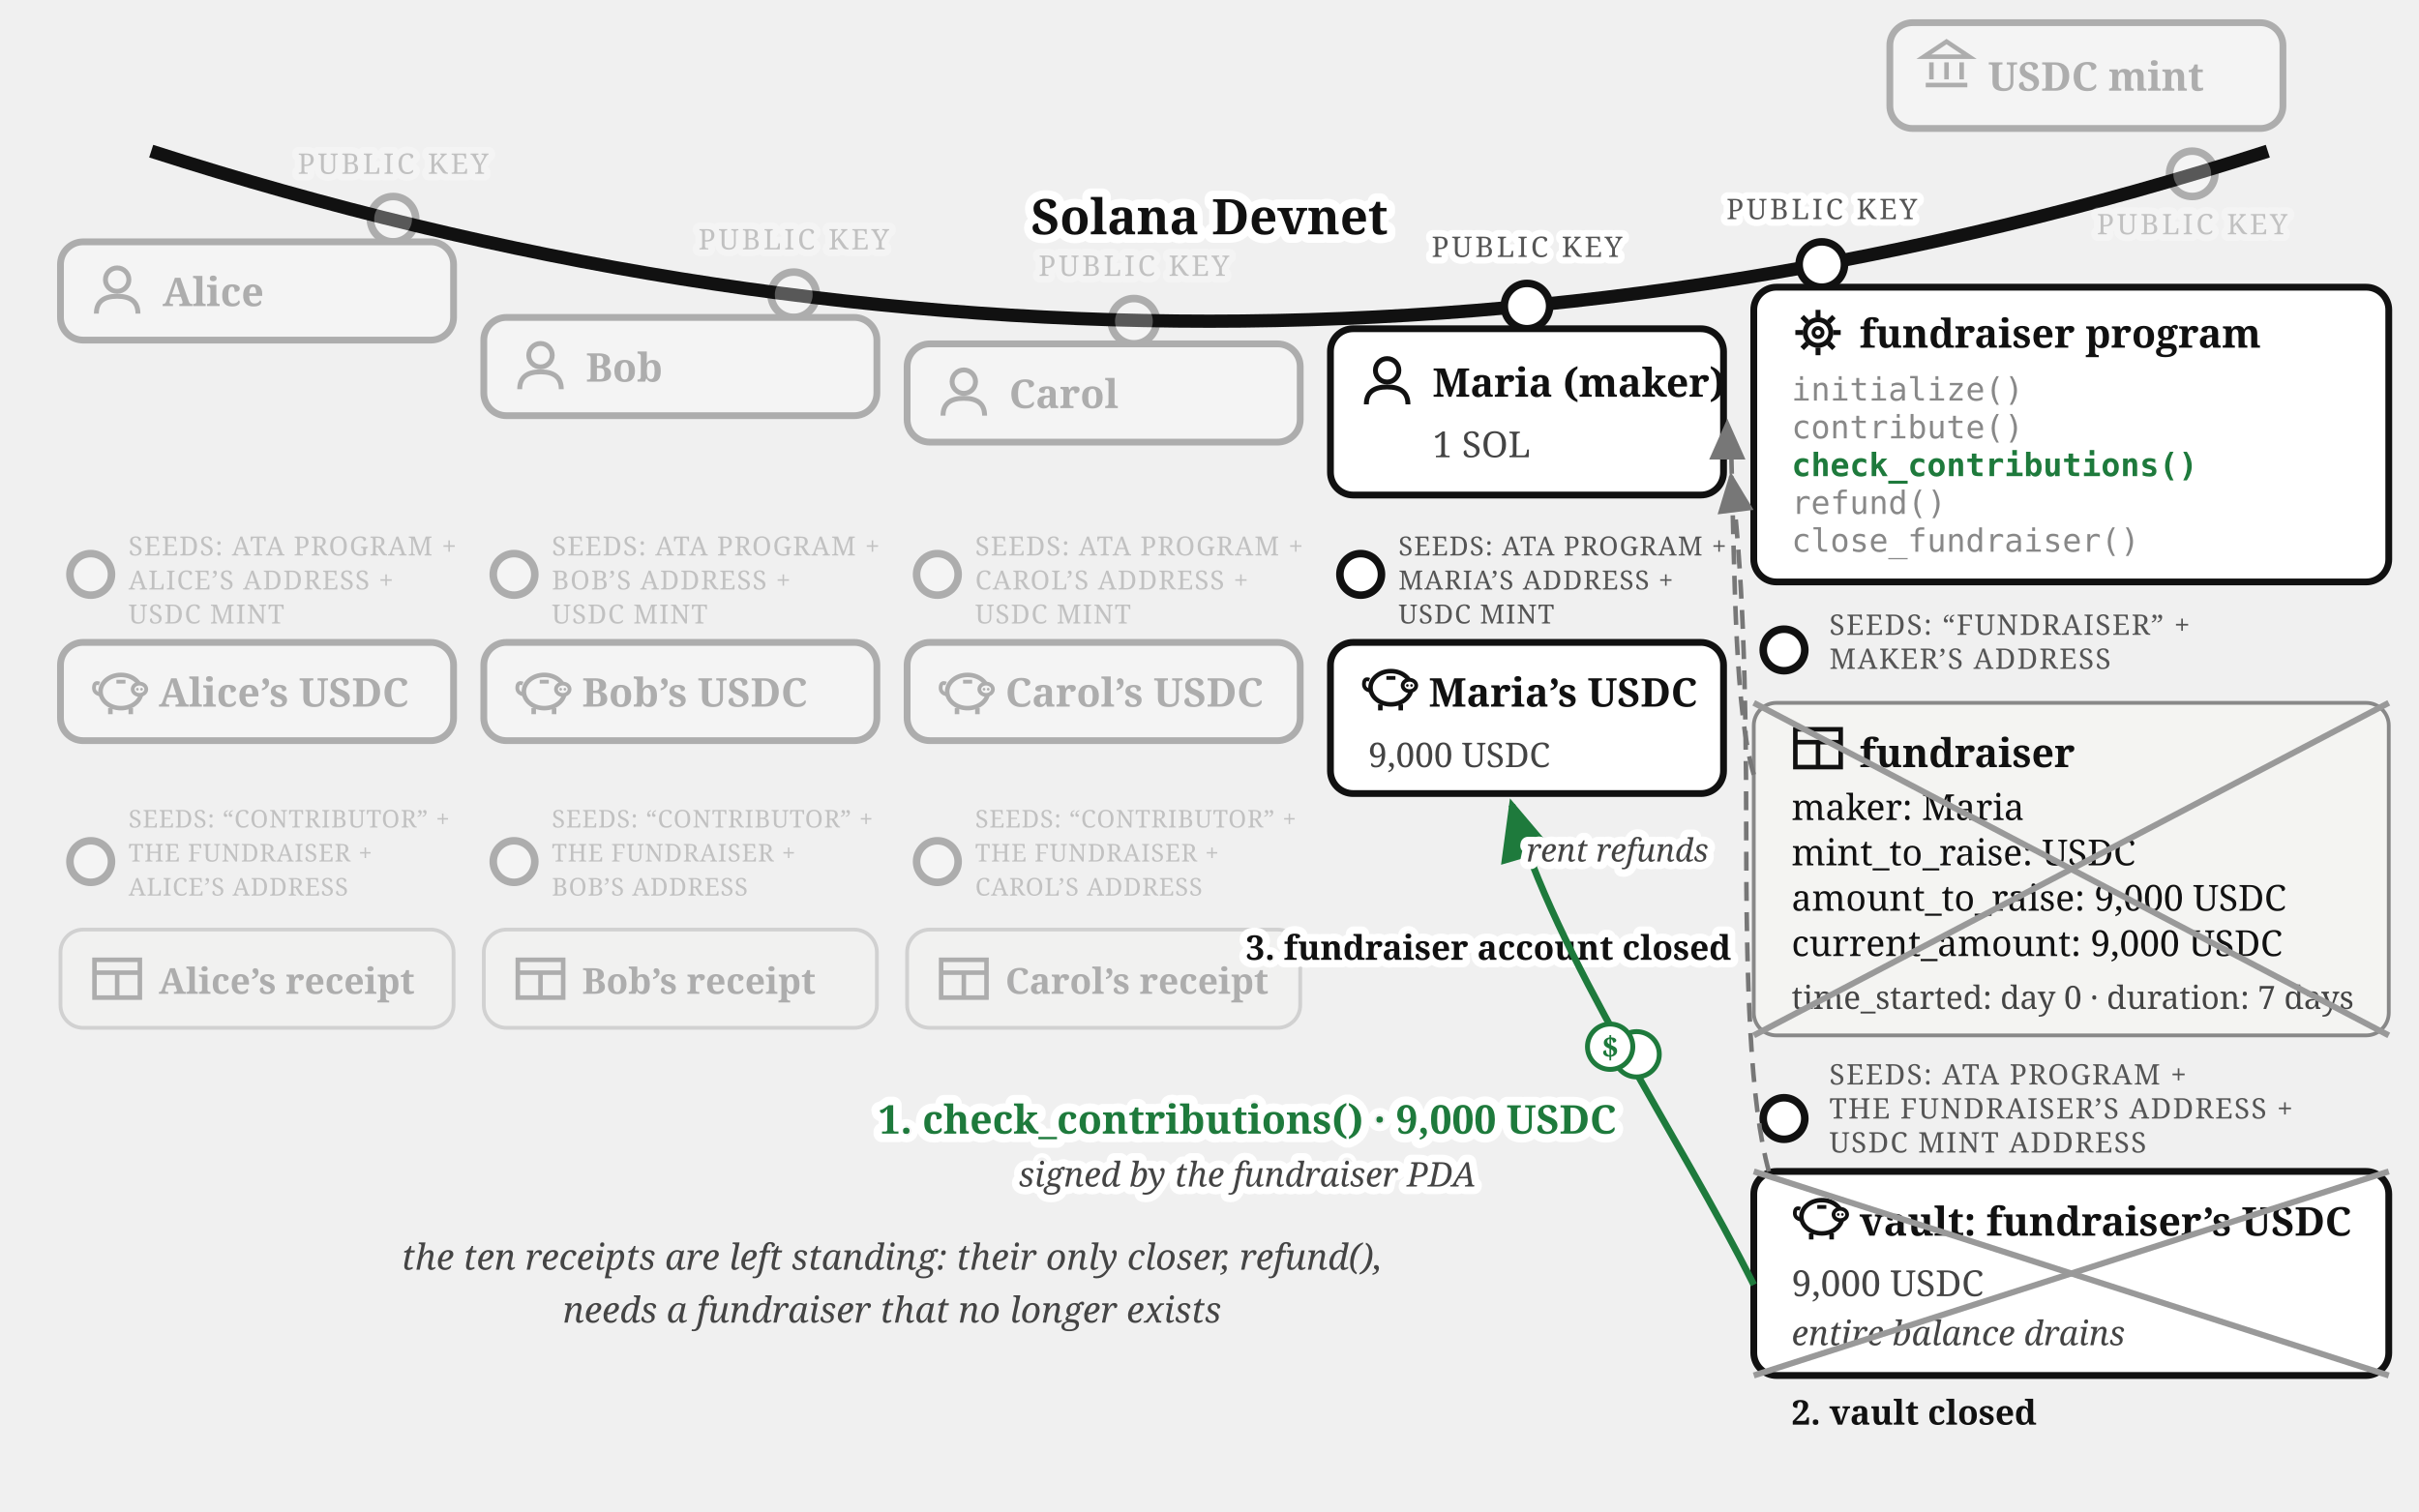
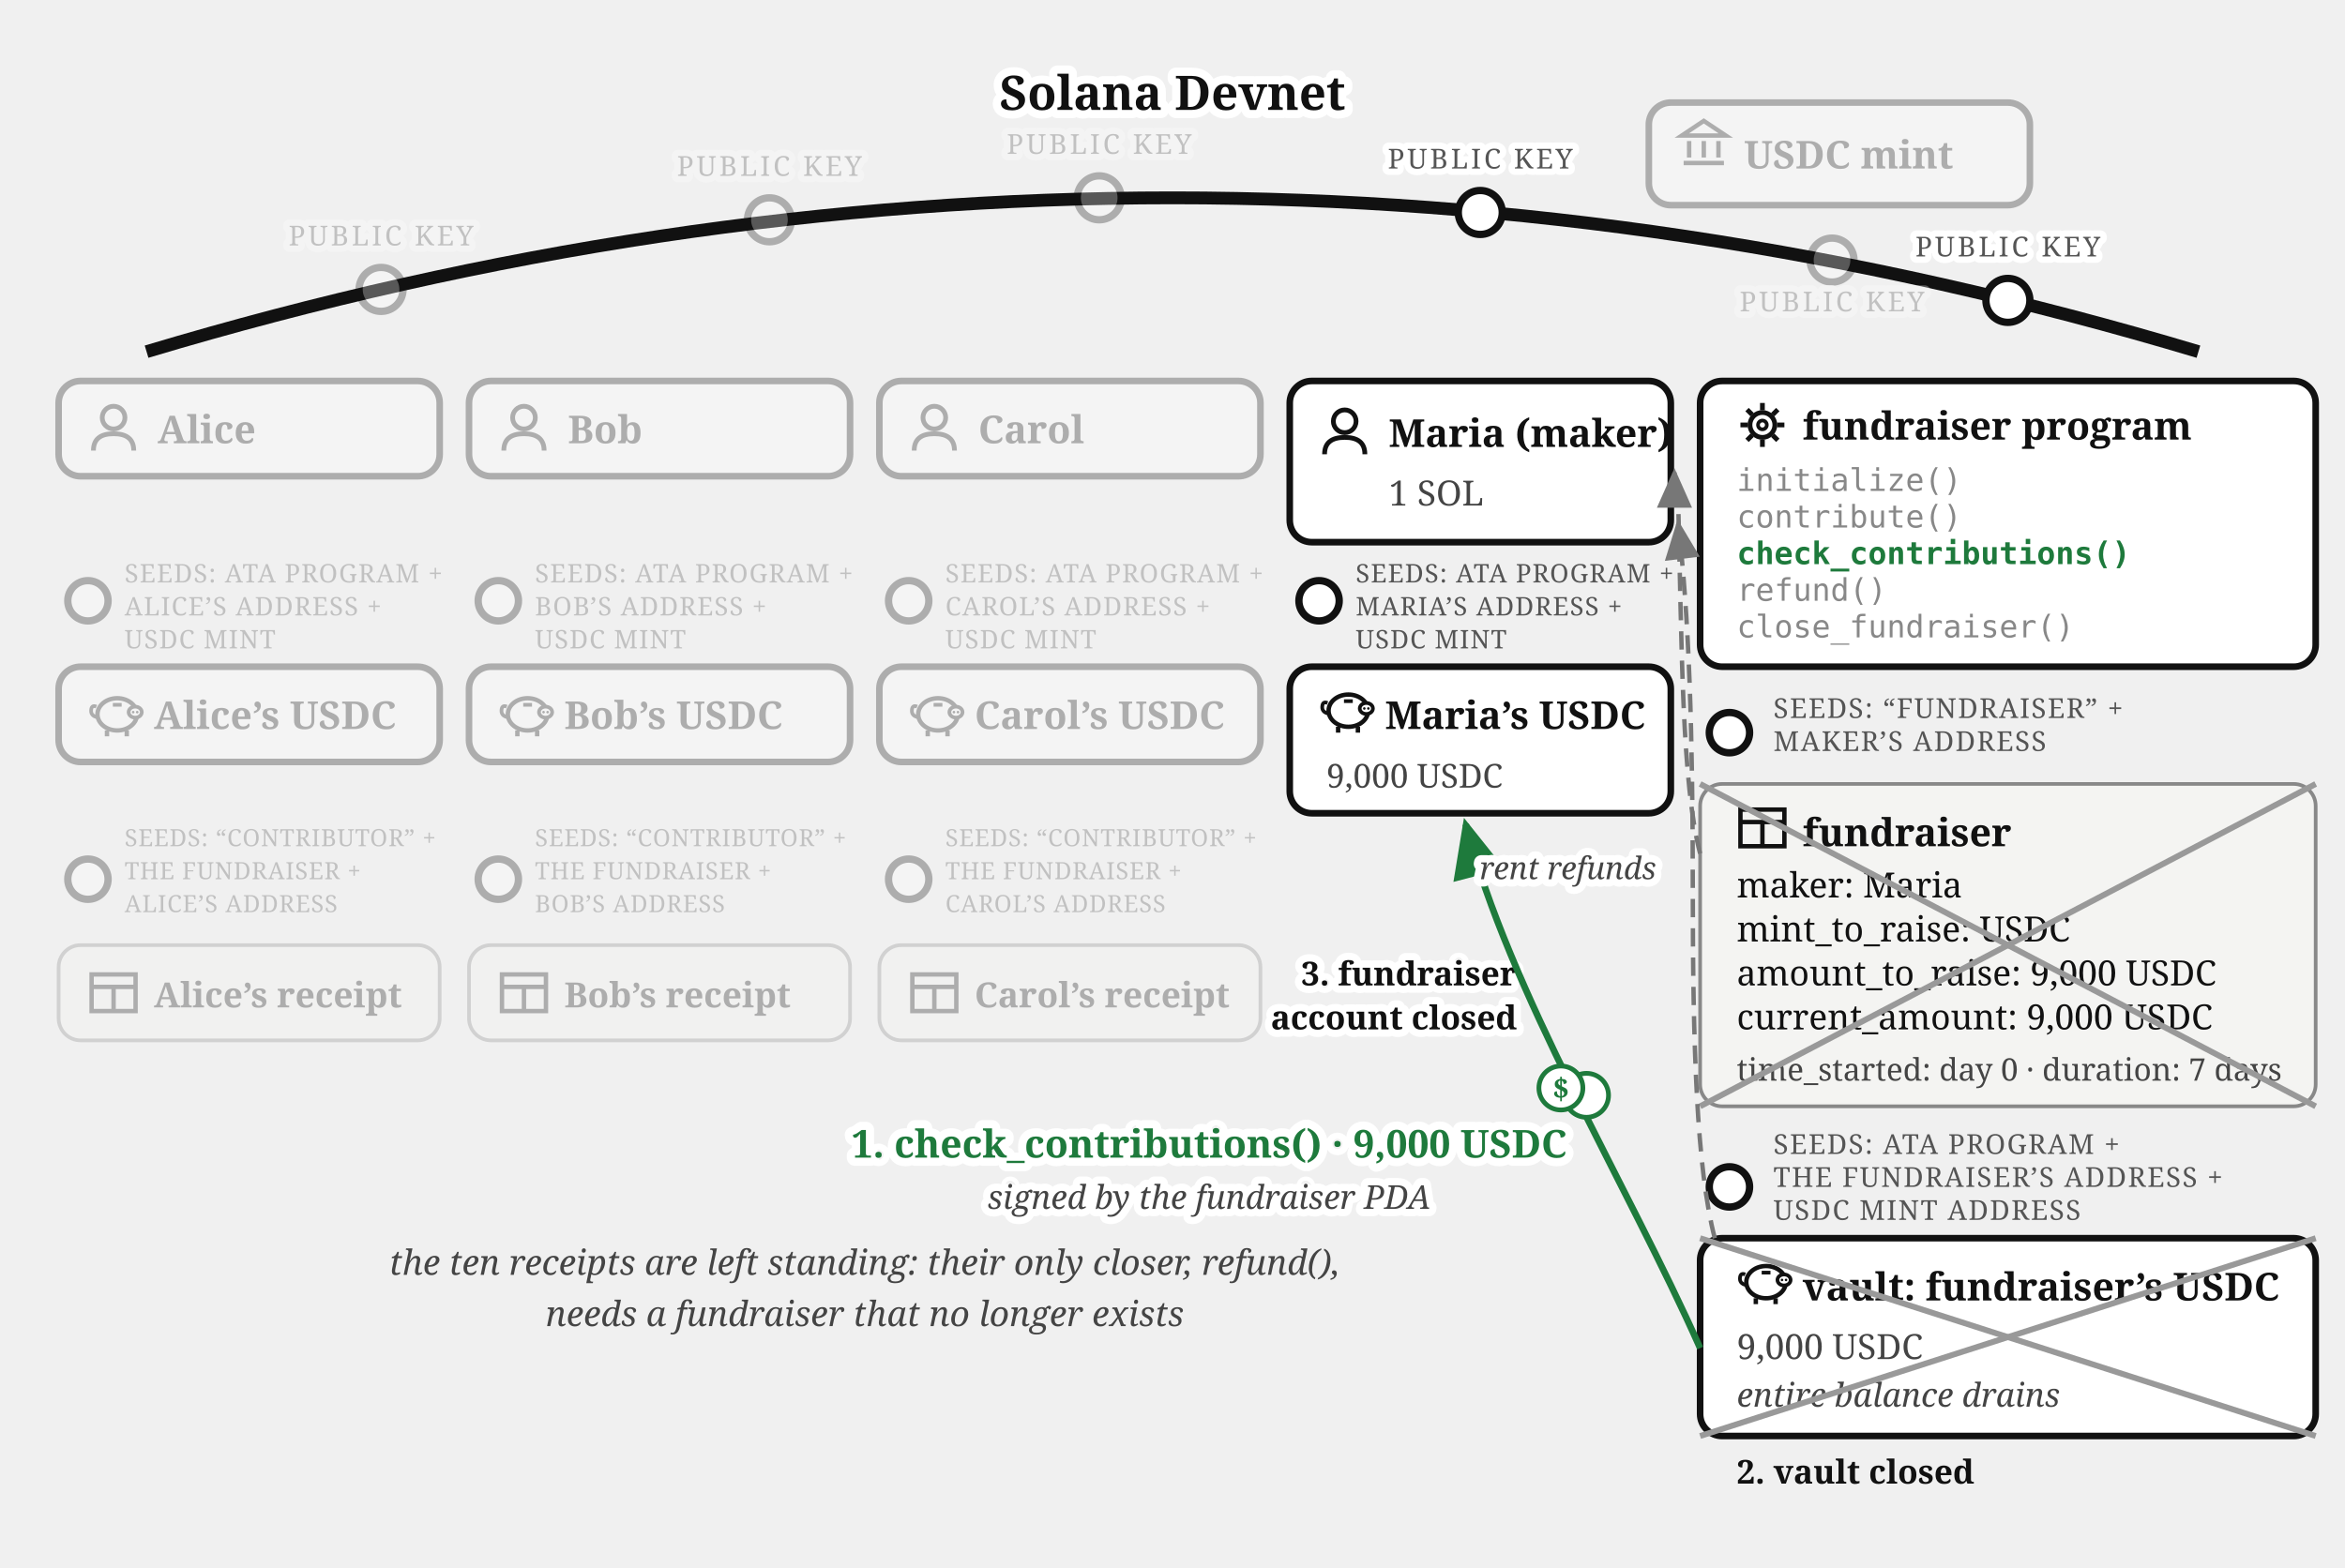
- <svg xmlns="http://www.w3.org/2000/svg" viewBox="0 0 640 400" font-family="Georgia, serif" fill="#111">
+ <svg xmlns="http://www.w3.org/2000/svg" viewBox="0 0 640 428" font-family="Georgia, serif" fill="#111">
  <defs>
    <marker id="fund-succ-arr" markerWidth="9" markerHeight="8" refX="8" refY="4" orient="auto">
      <path d="M0,0 L9,4 L0,8 z" fill="#1e7a3c" />
    </marker>
    <marker id="fund-succ-arrg" markerWidth="9" markerHeight="8" refX="8" refY="4" orient="auto">
      <path d="M0,0 L9,4 L0,8 z" fill="#777" />
    </marker>
  </defs>
-   <path d="M 40,40 Q 320,130 600,40" fill="none" stroke="#111" stroke-width="3.5" />
-   <text stroke="#fff" stroke-width="4.5" paint-order="stroke" stroke-linejoin="round" x="320" y="62" font-size="13" font-weight="bold" text-anchor="middle">Solana Devnet</text>
-   <g opacity="0.3">
-     <circle cx="580" cy="46" r="6" fill="#fff" stroke="#111" stroke-width="2" />
-     <text stroke="#fff" stroke-width="3.5" paint-order="stroke" stroke-linejoin="round" x="580" y="62" font-size="7.5" letter-spacing="0.8" fill="#555" text-anchor="middle">PUBLIC KEY</text>
-     <rect x="500" y="6" width="104" height="28" rx="6" fill="#fff" stroke="#111" stroke-width="1.8" />
-     <g transform="translate(508,10)" stroke="#111" stroke-width="1.2" fill="none">
+   <path d="M 40,96 Q 320,12 600,96" fill="none" stroke="#111" stroke-width="3.5" />
+   <text stroke="#fff" stroke-width="4.5" paint-order="stroke" stroke-linejoin="round" x="320" y="30" font-size="13" font-weight="bold" text-anchor="middle">Solana Devnet</text>
+   <g opacity="0.3">
+     <circle cx="500" cy="71" r="6" fill="#fff" stroke="#111" stroke-width="2" />
+     <text stroke="#fff" stroke-width="3.5" paint-order="stroke" stroke-linejoin="round" x="500" y="85" font-size="7.5" letter-spacing="0.8" fill="#555" text-anchor="middle">PUBLIC KEY</text>
+     <rect x="450" y="28" width="104" height="28" rx="6" fill="#fff" stroke="#111" stroke-width="1.8" />
+     <g transform="translate(458,32)" stroke="#111" stroke-width="1.2" fill="none">
      <path d="M 1,5 L 7,1 L 13,5 Z" />
      <line x1="3" y1="6.5" x2="3" y2="11" />
      <line x1="7" y1="6.5" x2="7" y2="11" />
      <line x1="11" y1="6.5" x2="11" y2="11" />
      <line x1="1.5" y1="12.5" x2="12.5" y2="12.5" />
    </g>
-     <text x="526" y="24" font-size="10.5" font-weight="bold">USDC mint</text>
-   </g>
-   <g opacity="0.3">
-     <circle cx="104" cy="58" r="6" fill="#fff" stroke="#111" stroke-width="2" />
-     <text stroke="#fff" stroke-width="3.5" paint-order="stroke" stroke-linejoin="round" x="104" y="46" font-size="7.5" letter-spacing="0.8" fill="#555" text-anchor="middle">PUBLIC KEY</text>
-     <rect x="16" y="64" width="104" height="26" rx="6" fill="#fff" stroke="#111" stroke-width="1.8" />
-     <g transform="translate(24,70)">
-       <circle cx="7" cy="4" r="3.1" fill="none" stroke="#111" stroke-width="1.3" />
-       <path d="M 1.5,13 Q 1.5,8.4 7,8.4 Q 12.5,8.4 12.5,13" fill="none" stroke="#111" stroke-width="1.3" />
-     </g>
-     <text x="43" y="81" font-size="10.5" font-weight="bold">Alice</text>
-   </g>
-   <g opacity="0.3">
-     <circle cx="210" cy="78" r="6" fill="#fff" stroke="#111" stroke-width="2" />
-     <text stroke="#fff" stroke-width="3.5" paint-order="stroke" stroke-linejoin="round" x="210" y="66" font-size="7.5" letter-spacing="0.8" fill="#555" text-anchor="middle">PUBLIC KEY</text>
-     <rect x="128" y="84" width="104" height="26" rx="6" fill="#fff" stroke="#111" stroke-width="1.8" />
-     <g transform="translate(136,90)">
-       <circle cx="7" cy="4" r="3.1" fill="none" stroke="#111" stroke-width="1.3" />
-       <path d="M 1.5,13 Q 1.5,8.4 7,8.4 Q 12.5,8.4 12.5,13" fill="none" stroke="#111" stroke-width="1.3" />
-     </g>
-     <text x="155" y="101" font-size="10.5" font-weight="bold">Bob</text>
-   </g>
-   <g opacity="0.3">
-     <circle cx="300" cy="85" r="6" fill="#fff" stroke="#111" stroke-width="2" />
-     <text stroke="#fff" stroke-width="3.5" paint-order="stroke" stroke-linejoin="round" x="300" y="73" font-size="7.5" letter-spacing="0.8" fill="#555" text-anchor="middle">PUBLIC KEY</text>
-     <rect x="240" y="91" width="104" height="26" rx="6" fill="#fff" stroke="#111" stroke-width="1.8" />
-     <g transform="translate(248,97)">
-       <circle cx="7" cy="4" r="3.1" fill="none" stroke="#111" stroke-width="1.3" />
-       <path d="M 1.5,13 Q 1.5,8.4 7,8.4 Q 12.5,8.4 12.5,13" fill="none" stroke="#111" stroke-width="1.3" />
-     </g>
-     <text x="267" y="108" font-size="10.5" font-weight="bold">Carol</text>
-   </g>
-   <g>
-     <circle cx="404" cy="81" r="6" fill="#fff" stroke="#111" stroke-width="2" />
-     <text stroke="#fff" stroke-width="3.5" paint-order="stroke" stroke-linejoin="round" x="404" y="68" font-size="7.5" letter-spacing="0.8" fill="#555" text-anchor="middle">PUBLIC KEY</text>
-     <rect x="352" y="87" width="104" height="44" rx="6" fill="#fff" stroke="#111" stroke-width="1.8" />
-     <g transform="translate(360,94)">
-       <circle cx="7" cy="4" r="3.1" fill="none" stroke="#111" stroke-width="1.3" />
-       <path d="M 1.5,13 Q 1.5,8.4 7,8.4 Q 12.5,8.4 12.5,13" fill="none" stroke="#111" stroke-width="1.3" />
-     </g>
-     <text x="379" y="105" font-size="10.5" font-weight="bold">Maria (maker)</text>
-     <text x="379" y="121" font-size="9.5" fill="#444">1 SOL</text>
-   </g>
-   <g opacity="0.3">
-     <circle cx="24" cy="152" r="5.5" fill="#fff" stroke="#111" stroke-width="2" />
-     <text x="34" y="147" font-size="7" letter-spacing="0.3" fill="#555">SEEDS: ATA PROGRAM +</text>
-     <text x="34" y="156" font-size="7" letter-spacing="0.3" fill="#555">ALICE’S ADDRESS +</text>
-     <text x="34" y="165" font-size="7" letter-spacing="0.3" fill="#555">USDC MINT</text>
-     <rect x="16" y="170" width="104" height="26" rx="6" fill="#fff" stroke="#111" stroke-width="1.8" />
-     <g transform="translate(24,176)">
-       <path d="M 2.6,7.8 Q 0.6,7.4 0.9,5.6 Q 1.1,4.4 2.3,4.9" fill="none" stroke="#111" stroke-width="1" />
-       <ellipse cx="8" cy="7" rx="5.4" ry="4.4" fill="none" stroke="#111" stroke-width="1.2" />
-       <ellipse cx="12.9" cy="6.4" rx="1.8" ry="1.5" fill="#fff" stroke="#111" stroke-width="1" />
-       <circle cx="12.35" cy="6.4" r="0.35" fill="#111" />
-       <circle cx="13.45" cy="6.4" r="0.35" fill="#111" />
-       <line x1="5.2" y1="11.4" x2="5.2" y2="13" stroke="#111" stroke-width="1.2" />
-       <line x1="10.6" y1="11.4" x2="10.6" y2="13" stroke="#111" stroke-width="1.2" />
-       <line x1="6.8" y1="4.4" x2="9.2" y2="4.4" stroke="#111" stroke-width="1" />
-     </g>
-     <text x="42" y="187" font-size="10.5" font-weight="bold">Alice’s USDC</text>
-   </g>
-   <g opacity="0.3">
-     <circle cx="136" cy="152" r="5.5" fill="#fff" stroke="#111" stroke-width="2" />
-     <text x="146" y="147" font-size="7" letter-spacing="0.3" fill="#555">SEEDS: ATA PROGRAM +</text>
-     <text x="146" y="156" font-size="7" letter-spacing="0.3" fill="#555">BOB’S ADDRESS +</text>
-     <text x="146" y="165" font-size="7" letter-spacing="0.3" fill="#555">USDC MINT</text>
-     <rect x="128" y="170" width="104" height="26" rx="6" fill="#fff" stroke="#111" stroke-width="1.8" />
-     <g transform="translate(136,176)">
-       <path d="M 2.6,7.8 Q 0.6,7.4 0.9,5.6 Q 1.1,4.4 2.3,4.9" fill="none" stroke="#111" stroke-width="1" />
-       <ellipse cx="8" cy="7" rx="5.4" ry="4.4" fill="none" stroke="#111" stroke-width="1.2" />
-       <ellipse cx="12.9" cy="6.4" rx="1.8" ry="1.5" fill="#fff" stroke="#111" stroke-width="1" />
-       <circle cx="12.35" cy="6.4" r="0.35" fill="#111" />
-       <circle cx="13.45" cy="6.4" r="0.35" fill="#111" />
-       <line x1="5.2" y1="11.4" x2="5.2" y2="13" stroke="#111" stroke-width="1.2" />
-       <line x1="10.6" y1="11.4" x2="10.6" y2="13" stroke="#111" stroke-width="1.2" />
-       <line x1="6.8" y1="4.4" x2="9.2" y2="4.4" stroke="#111" stroke-width="1" />
-     </g>
-     <text x="154" y="187" font-size="10.5" font-weight="bold">Bob’s USDC</text>
-   </g>
-   <g opacity="0.3">
-     <circle cx="248" cy="152" r="5.5" fill="#fff" stroke="#111" stroke-width="2" />
-     <text x="258" y="147" font-size="7" letter-spacing="0.3" fill="#555">SEEDS: ATA PROGRAM +</text>
-     <text x="258" y="156" font-size="7" letter-spacing="0.3" fill="#555">CAROL’S ADDRESS +</text>
-     <text x="258" y="165" font-size="7" letter-spacing="0.3" fill="#555">USDC MINT</text>
-     <rect x="240" y="170" width="104" height="26" rx="6" fill="#fff" stroke="#111" stroke-width="1.8" />
-     <g transform="translate(248,176)">
-       <path d="M 2.6,7.8 Q 0.6,7.4 0.9,5.6 Q 1.1,4.4 2.3,4.9" fill="none" stroke="#111" stroke-width="1" />
-       <ellipse cx="8" cy="7" rx="5.4" ry="4.4" fill="none" stroke="#111" stroke-width="1.2" />
-       <ellipse cx="12.9" cy="6.4" rx="1.8" ry="1.5" fill="#fff" stroke="#111" stroke-width="1" />
-       <circle cx="12.35" cy="6.4" r="0.35" fill="#111" />
-       <circle cx="13.45" cy="6.4" r="0.35" fill="#111" />
-       <line x1="5.2" y1="11.4" x2="5.2" y2="13" stroke="#111" stroke-width="1.2" />
-       <line x1="10.6" y1="11.4" x2="10.6" y2="13" stroke="#111" stroke-width="1.2" />
-       <line x1="6.8" y1="4.4" x2="9.2" y2="4.4" stroke="#111" stroke-width="1" />
-     </g>
-     <text x="266" y="187" font-size="10.5" font-weight="bold">Carol’s USDC</text>
-   </g>
-   <g>
-     <circle cx="360" cy="152" r="5.5" fill="#fff" stroke="#111" stroke-width="2" />
-     <text x="370" y="147" font-size="7" letter-spacing="0.3" fill="#555">SEEDS: ATA PROGRAM +</text>
-     <text x="370" y="156" font-size="7" letter-spacing="0.3" fill="#555">MARIA’S ADDRESS +</text>
-     <text x="370" y="165" font-size="7" letter-spacing="0.3" fill="#555">USDC MINT</text>
-     <rect x="352" y="170" width="104" height="40" rx="6" fill="#fff" stroke="#111" stroke-width="1.8" />
-     <g transform="translate(360,175)">
-       <path d="M 2.6,7.8 Q 0.6,7.4 0.9,5.6 Q 1.1,4.4 2.3,4.9" fill="none" stroke="#111" stroke-width="1" />
-       <ellipse cx="8" cy="7" rx="5.4" ry="4.4" fill="none" stroke="#111" stroke-width="1.2" />
-       <ellipse cx="12.9" cy="6.4" rx="1.8" ry="1.5" fill="#fff" stroke="#111" stroke-width="1" />
-       <circle cx="12.35" cy="6.4" r="0.35" fill="#111" />
-       <circle cx="13.45" cy="6.4" r="0.35" fill="#111" />
-       <line x1="5.2" y1="11.4" x2="5.2" y2="13" stroke="#111" stroke-width="1.2" />
-       <line x1="10.6" y1="11.4" x2="10.6" y2="13" stroke="#111" stroke-width="1.2" />
-       <line x1="6.8" y1="4.4" x2="9.2" y2="4.4" stroke="#111" stroke-width="1" />
-     </g>
-     <text x="378" y="187" font-size="10.5" font-weight="bold">Maria’s USDC</text>
-     <text x="362" y="203" font-size="9" fill="#444">9,000 USDC</text>
-   </g>
-   <g opacity="0.3">
-     <circle cx="24" cy="228" r="5.5" fill="#fff" stroke="#111" stroke-width="2" />
-     <text x="34" y="219" font-size="6.5" letter-spacing="0.2" fill="#555">SEEDS: “CONTRIBUTOR” +</text>
-     <text x="34" y="228" font-size="6.5" letter-spacing="0.2" fill="#555">THE FUNDRAISER +</text>
-     <text x="34" y="237" font-size="6.5" letter-spacing="0.2" fill="#555">ALICE’S ADDRESS</text>
-     <rect x="16" y="246" width="104" height="26" rx="6" fill="#f4f4f2" stroke="#888" />
-     <g transform="translate(24,252)" stroke="#111" stroke-width="1.2" fill="none">
-       <rect x="1" y="2" width="12" height="10" />
-       <line x1="1" y1="5.4" x2="13" y2="5.4" />
-       <line x1="7" y1="5.4" x2="7" y2="12" />
-     </g>
-     <text x="42" y="263" font-size="9.5" font-weight="bold">Alice’s receipt</text>
-   </g>
-   <g opacity="0.3">
-     <circle cx="136" cy="228" r="5.5" fill="#fff" stroke="#111" stroke-width="2" />
-     <text x="146" y="219" font-size="6.5" letter-spacing="0.2" fill="#555">SEEDS: “CONTRIBUTOR” +</text>
-     <text x="146" y="228" font-size="6.5" letter-spacing="0.2" fill="#555">THE FUNDRAISER +</text>
-     <text x="146" y="237" font-size="6.5" letter-spacing="0.2" fill="#555">BOB’S ADDRESS</text>
-     <rect x="128" y="246" width="104" height="26" rx="6" fill="#f4f4f2" stroke="#888" />
-     <g transform="translate(136,252)" stroke="#111" stroke-width="1.2" fill="none">
-       <rect x="1" y="2" width="12" height="10" />
-       <line x1="1" y1="5.4" x2="13" y2="5.4" />
-       <line x1="7" y1="5.4" x2="7" y2="12" />
-     </g>
-     <text x="154" y="263" font-size="9.5" font-weight="bold">Bob’s receipt</text>
-   </g>
-   <g opacity="0.3">
-     <circle cx="248" cy="228" r="5.5" fill="#fff" stroke="#111" stroke-width="2" />
-     <text x="258" y="219" font-size="6.5" letter-spacing="0.2" fill="#555">SEEDS: “CONTRIBUTOR” +</text>
-     <text x="258" y="228" font-size="6.5" letter-spacing="0.2" fill="#555">THE FUNDRAISER +</text>
-     <text x="258" y="237" font-size="6.5" letter-spacing="0.2" fill="#555">CAROL’S ADDRESS</text>
-     <rect x="240" y="246" width="104" height="26" rx="6" fill="#f4f4f2" stroke="#888" />
-     <g transform="translate(248,252)" stroke="#111" stroke-width="1.2" fill="none">
-       <rect x="1" y="2" width="12" height="10" />
-       <line x1="1" y1="5.4" x2="13" y2="5.4" />
-       <line x1="7" y1="5.4" x2="7" y2="12" />
-     </g>
-     <text x="266" y="263" font-size="9.5" font-weight="bold">Carol’s receipt</text>
-   </g>
-   <g>
-     <circle cx="482" cy="70" r="6" fill="#fff" stroke="#111" stroke-width="2" />
-     <text stroke="#fff" stroke-width="3.5" paint-order="stroke" stroke-linejoin="round" x="482" y="58" font-size="7.5" letter-spacing="0.8" fill="#555" text-anchor="middle">PUBLIC KEY</text>
-     <rect x="464" y="76" width="168" height="78" rx="6" fill="#fff" stroke="#111" stroke-width="1.8" />
-     <g transform="translate(474,81)">
+     <text x="476" y="46" font-size="10.5" font-weight="bold">USDC mint</text>
+   </g>
+   <g opacity="0.3">
+     <circle cx="104" cy="79" r="6" fill="#fff" stroke="#111" stroke-width="2" />
+     <text stroke="#fff" stroke-width="3.5" paint-order="stroke" stroke-linejoin="round" x="104" y="67" font-size="7.5" letter-spacing="0.8" fill="#555" text-anchor="middle">PUBLIC KEY</text>
+     <rect x="16" y="104" width="104" height="26" rx="6" fill="#fff" stroke="#111" stroke-width="1.8" />
+     <g transform="translate(24,110)">
+       <circle cx="7" cy="4" r="3.1" fill="none" stroke="#111" stroke-width="1.3" />
+       <path d="M 1.5,13 Q 1.5,8.4 7,8.4 Q 12.5,8.4 12.5,13" fill="none" stroke="#111" stroke-width="1.3" />
+     </g>
+     <text x="43" y="121" font-size="10.5" font-weight="bold">Alice</text>
+   </g>
+   <g opacity="0.3">
+     <circle cx="210" cy="60" r="6" fill="#fff" stroke="#111" stroke-width="2" />
+     <text stroke="#fff" stroke-width="3.5" paint-order="stroke" stroke-linejoin="round" x="210" y="48" font-size="7.5" letter-spacing="0.8" fill="#555" text-anchor="middle">PUBLIC KEY</text>
+     <rect x="128" y="104" width="104" height="26" rx="6" fill="#fff" stroke="#111" stroke-width="1.8" />
+     <g transform="translate(136,110)">
+       <circle cx="7" cy="4" r="3.1" fill="none" stroke="#111" stroke-width="1.3" />
+       <path d="M 1.5,13 Q 1.5,8.4 7,8.4 Q 12.5,8.4 12.5,13" fill="none" stroke="#111" stroke-width="1.3" />
+     </g>
+     <text x="155" y="121" font-size="10.5" font-weight="bold">Bob</text>
+   </g>
+   <g opacity="0.3">
+     <circle cx="300" cy="54" r="6" fill="#fff" stroke="#111" stroke-width="2" />
+     <text stroke="#fff" stroke-width="3.5" paint-order="stroke" stroke-linejoin="round" x="300" y="42" font-size="7.5" letter-spacing="0.8" fill="#555" text-anchor="middle">PUBLIC KEY</text>
+     <rect x="240" y="104" width="104" height="26" rx="6" fill="#fff" stroke="#111" stroke-width="1.8" />
+     <g transform="translate(248,110)">
+       <circle cx="7" cy="4" r="3.1" fill="none" stroke="#111" stroke-width="1.3" />
+       <path d="M 1.5,13 Q 1.5,8.4 7,8.4 Q 12.5,8.4 12.5,13" fill="none" stroke="#111" stroke-width="1.3" />
+     </g>
+     <text x="267" y="121" font-size="10.5" font-weight="bold">Carol</text>
+   </g>
+   <g>
+     <circle cx="404" cy="58" r="6" fill="#fff" stroke="#111" stroke-width="2" />
+     <text stroke="#fff" stroke-width="3.5" paint-order="stroke" stroke-linejoin="round" x="404" y="46" font-size="7.5" letter-spacing="0.8" fill="#555" text-anchor="middle">PUBLIC KEY</text>
+     <rect x="352" y="104" width="104" height="44" rx="6" fill="#fff" stroke="#111" stroke-width="1.8" />
+     <g transform="translate(360,111)">
+       <circle cx="7" cy="4" r="3.1" fill="none" stroke="#111" stroke-width="1.3" />
+       <path d="M 1.5,13 Q 1.5,8.4 7,8.4 Q 12.5,8.4 12.5,13" fill="none" stroke="#111" stroke-width="1.3" />
+     </g>
+     <text x="379" y="122" font-size="10.5" font-weight="bold">Maria (maker)</text>
+     <text x="379" y="138" font-size="9.5" fill="#444">1 SOL</text>
+   </g>
+   <g opacity="0.3">
+     <circle cx="24" cy="164" r="5.5" fill="#fff" stroke="#111" stroke-width="2" />
+     <text x="34" y="159" font-size="7" letter-spacing="0.3" fill="#555">SEEDS: ATA PROGRAM +</text>
+     <text x="34" y="168" font-size="7" letter-spacing="0.3" fill="#555">ALICE’S ADDRESS +</text>
+     <text x="34" y="177" font-size="7" letter-spacing="0.3" fill="#555">USDC MINT</text>
+     <rect x="16" y="182" width="104" height="26" rx="6" fill="#fff" stroke="#111" stroke-width="1.8" />
+     <g transform="translate(24,188)">
+       <path d="M 2.6,7.8 Q 0.6,7.4 0.9,5.6 Q 1.1,4.4 2.3,4.9" fill="none" stroke="#111" stroke-width="1" />
+       <ellipse cx="8" cy="7" rx="5.4" ry="4.4" fill="none" stroke="#111" stroke-width="1.2" />
+       <ellipse cx="12.9" cy="6.4" rx="1.8" ry="1.5" fill="#fff" stroke="#111" stroke-width="1" />
+       <circle cx="12.35" cy="6.4" r="0.35" fill="#111" />
+       <circle cx="13.45" cy="6.4" r="0.35" fill="#111" />
+       <line x1="5.2" y1="11.4" x2="5.2" y2="13" stroke="#111" stroke-width="1.2" />
+       <line x1="10.6" y1="11.4" x2="10.6" y2="13" stroke="#111" stroke-width="1.2" />
+       <line x1="6.8" y1="4.4" x2="9.2" y2="4.4" stroke="#111" stroke-width="1" />
+     </g>
+     <text x="42" y="199" font-size="10.5" font-weight="bold">Alice’s USDC</text>
+   </g>
+   <g opacity="0.3">
+     <circle cx="136" cy="164" r="5.5" fill="#fff" stroke="#111" stroke-width="2" />
+     <text x="146" y="159" font-size="7" letter-spacing="0.3" fill="#555">SEEDS: ATA PROGRAM +</text>
+     <text x="146" y="168" font-size="7" letter-spacing="0.3" fill="#555">BOB’S ADDRESS +</text>
+     <text x="146" y="177" font-size="7" letter-spacing="0.3" fill="#555">USDC MINT</text>
+     <rect x="128" y="182" width="104" height="26" rx="6" fill="#fff" stroke="#111" stroke-width="1.8" />
+     <g transform="translate(136,188)">
+       <path d="M 2.6,7.8 Q 0.6,7.4 0.9,5.6 Q 1.1,4.4 2.3,4.9" fill="none" stroke="#111" stroke-width="1" />
+       <ellipse cx="8" cy="7" rx="5.4" ry="4.4" fill="none" stroke="#111" stroke-width="1.2" />
+       <ellipse cx="12.9" cy="6.4" rx="1.8" ry="1.5" fill="#fff" stroke="#111" stroke-width="1" />
+       <circle cx="12.35" cy="6.4" r="0.35" fill="#111" />
+       <circle cx="13.45" cy="6.4" r="0.35" fill="#111" />
+       <line x1="5.2" y1="11.4" x2="5.2" y2="13" stroke="#111" stroke-width="1.2" />
+       <line x1="10.6" y1="11.4" x2="10.6" y2="13" stroke="#111" stroke-width="1.2" />
+       <line x1="6.8" y1="4.4" x2="9.2" y2="4.4" stroke="#111" stroke-width="1" />
+     </g>
+     <text x="154" y="199" font-size="10.5" font-weight="bold">Bob’s USDC</text>
+   </g>
+   <g opacity="0.3">
+     <circle cx="248" cy="164" r="5.5" fill="#fff" stroke="#111" stroke-width="2" />
+     <text x="258" y="159" font-size="7" letter-spacing="0.3" fill="#555">SEEDS: ATA PROGRAM +</text>
+     <text x="258" y="168" font-size="7" letter-spacing="0.3" fill="#555">CAROL’S ADDRESS +</text>
+     <text x="258" y="177" font-size="7" letter-spacing="0.3" fill="#555">USDC MINT</text>
+     <rect x="240" y="182" width="104" height="26" rx="6" fill="#fff" stroke="#111" stroke-width="1.8" />
+     <g transform="translate(248,188)">
+       <path d="M 2.6,7.8 Q 0.6,7.4 0.9,5.6 Q 1.1,4.4 2.3,4.9" fill="none" stroke="#111" stroke-width="1" />
+       <ellipse cx="8" cy="7" rx="5.4" ry="4.4" fill="none" stroke="#111" stroke-width="1.2" />
+       <ellipse cx="12.9" cy="6.4" rx="1.8" ry="1.5" fill="#fff" stroke="#111" stroke-width="1" />
+       <circle cx="12.35" cy="6.4" r="0.35" fill="#111" />
+       <circle cx="13.45" cy="6.4" r="0.35" fill="#111" />
+       <line x1="5.2" y1="11.4" x2="5.2" y2="13" stroke="#111" stroke-width="1.2" />
+       <line x1="10.6" y1="11.4" x2="10.6" y2="13" stroke="#111" stroke-width="1.2" />
+       <line x1="6.8" y1="4.4" x2="9.2" y2="4.4" stroke="#111" stroke-width="1" />
+     </g>
+     <text x="266" y="199" font-size="10.5" font-weight="bold">Carol’s USDC</text>
+   </g>
+   <g>
+     <circle cx="360" cy="164" r="5.5" fill="#fff" stroke="#111" stroke-width="2" />
+     <text x="370" y="159" font-size="7" letter-spacing="0.3" fill="#555">SEEDS: ATA PROGRAM +</text>
+     <text x="370" y="168" font-size="7" letter-spacing="0.3" fill="#555">MARIA’S ADDRESS +</text>
+     <text x="370" y="177" font-size="7" letter-spacing="0.3" fill="#555">USDC MINT</text>
+     <rect x="352" y="182" width="104" height="40" rx="6" fill="#fff" stroke="#111" stroke-width="1.8" />
+     <g transform="translate(360,187)">
+       <path d="M 2.6,7.8 Q 0.6,7.4 0.9,5.6 Q 1.1,4.4 2.3,4.9" fill="none" stroke="#111" stroke-width="1" />
+       <ellipse cx="8" cy="7" rx="5.4" ry="4.4" fill="none" stroke="#111" stroke-width="1.2" />
+       <ellipse cx="12.9" cy="6.4" rx="1.8" ry="1.5" fill="#fff" stroke="#111" stroke-width="1" />
+       <circle cx="12.35" cy="6.4" r="0.35" fill="#111" />
+       <circle cx="13.45" cy="6.4" r="0.35" fill="#111" />
+       <line x1="5.2" y1="11.4" x2="5.2" y2="13" stroke="#111" stroke-width="1.2" />
+       <line x1="10.6" y1="11.4" x2="10.6" y2="13" stroke="#111" stroke-width="1.2" />
+       <line x1="6.8" y1="4.4" x2="9.2" y2="4.4" stroke="#111" stroke-width="1" />
+     </g>
+     <text x="378" y="199" font-size="10.5" font-weight="bold">Maria’s USDC</text>
+     <text x="362" y="215" font-size="9" fill="#444">9,000 USDC</text>
+   </g>
+   <g opacity="0.3">
+     <circle cx="24" cy="240" r="5.5" fill="#fff" stroke="#111" stroke-width="2" />
+     <text x="34" y="231" font-size="6.5" letter-spacing="0.2" fill="#555">SEEDS: “CONTRIBUTOR” +</text>
+     <text x="34" y="240" font-size="6.5" letter-spacing="0.2" fill="#555">THE FUNDRAISER +</text>
+     <text x="34" y="249" font-size="6.5" letter-spacing="0.2" fill="#555">ALICE’S ADDRESS</text>
+     <rect x="16" y="258" width="104" height="26" rx="6" fill="#f4f4f2" stroke="#888" />
+     <g transform="translate(24,264)" stroke="#111" stroke-width="1.2" fill="none">
+       <rect x="1" y="2" width="12" height="10" />
+       <line x1="1" y1="5.4" x2="13" y2="5.4" />
+       <line x1="7" y1="5.4" x2="7" y2="12" />
+     </g>
+     <text x="42" y="275" font-size="9.5" font-weight="bold">Alice’s receipt</text>
+   </g>
+   <g opacity="0.3">
+     <circle cx="136" cy="240" r="5.5" fill="#fff" stroke="#111" stroke-width="2" />
+     <text x="146" y="231" font-size="6.5" letter-spacing="0.2" fill="#555">SEEDS: “CONTRIBUTOR” +</text>
+     <text x="146" y="240" font-size="6.5" letter-spacing="0.2" fill="#555">THE FUNDRAISER +</text>
+     <text x="146" y="249" font-size="6.5" letter-spacing="0.2" fill="#555">BOB’S ADDRESS</text>
+     <rect x="128" y="258" width="104" height="26" rx="6" fill="#f4f4f2" stroke="#888" />
+     <g transform="translate(136,264)" stroke="#111" stroke-width="1.2" fill="none">
+       <rect x="1" y="2" width="12" height="10" />
+       <line x1="1" y1="5.4" x2="13" y2="5.4" />
+       <line x1="7" y1="5.4" x2="7" y2="12" />
+     </g>
+     <text x="154" y="275" font-size="9.5" font-weight="bold">Bob’s receipt</text>
+   </g>
+   <g opacity="0.3">
+     <circle cx="248" cy="240" r="5.5" fill="#fff" stroke="#111" stroke-width="2" />
+     <text x="258" y="231" font-size="6.5" letter-spacing="0.2" fill="#555">SEEDS: “CONTRIBUTOR” +</text>
+     <text x="258" y="240" font-size="6.5" letter-spacing="0.2" fill="#555">THE FUNDRAISER +</text>
+     <text x="258" y="249" font-size="6.5" letter-spacing="0.2" fill="#555">CAROL’S ADDRESS</text>
+     <rect x="240" y="258" width="104" height="26" rx="6" fill="#f4f4f2" stroke="#888" />
+     <g transform="translate(248,264)" stroke="#111" stroke-width="1.2" fill="none">
+       <rect x="1" y="2" width="12" height="10" />
+       <line x1="1" y1="5.4" x2="13" y2="5.4" />
+       <line x1="7" y1="5.4" x2="7" y2="12" />
+     </g>
+     <text x="266" y="275" font-size="9.5" font-weight="bold">Carol’s receipt</text>
+   </g>
+   <g>
+     <circle cx="548" cy="82" r="6" fill="#fff" stroke="#111" stroke-width="2" />
+     <text stroke="#fff" stroke-width="3.5" paint-order="stroke" stroke-linejoin="round" x="548" y="70" font-size="7.5" letter-spacing="0.8" fill="#555" text-anchor="middle">PUBLIC KEY</text>
+     <rect x="464" y="104" width="168" height="78" rx="6" fill="#fff" stroke="#111" stroke-width="1.8" />
+     <g transform="translate(474,109)">
      <circle cx="7" cy="7" r="3.4" fill="none" stroke="#111" stroke-width="1.3" />
      <circle cx="7" cy="7" r="1.2" fill="none" stroke="#111" stroke-width="1" />
      <g stroke="#111" stroke-width="1.3">
        <line x1="7" y1="1" x2="7" y2="3" />
        <line x1="7" y1="11" x2="7" y2="13" />
        <line x1="1" y1="7" x2="3" y2="7" />
        <line x1="11" y1="7" x2="13" y2="7" />
        <line x1="2.8" y1="2.8" x2="4.2" y2="4.2" />
        <line x1="9.8" y1="9.8" x2="11.2" y2="11.2" />
        <line x1="11.2" y1="2.8" x2="9.8" y2="4.2" />
        <line x1="2.8" y1="11.2" x2="4.2" y2="9.8" />
      </g>
    </g>
-     <text x="492" y="92" font-size="10.5" font-weight="bold">fundraiser program</text>
-     <text x="474" y="106" font-size="8.5" font-family="Menlo, monospace" fill="#888">initialize()</text>
-     <text x="474" y="116" font-size="8.5" font-family="Menlo, monospace" fill="#888">contribute()</text>
-     <text x="474" y="126" font-size="8.5" font-family="Menlo, monospace" font-weight="bold" fill="#1e7a3c">check_contributions()</text>
-     <text x="474" y="136" font-size="8.5" font-family="Menlo, monospace" fill="#888">refund()</text>
-     <text x="474" y="146" font-size="8.5" font-family="Menlo, monospace" fill="#888">close_fundraiser()</text>
-   </g>
-   <g>
-     <circle cx="472" cy="172" r="5.5" fill="#fff" stroke="#111" stroke-width="2" />
-     <text x="484" y="168" font-size="7.5" letter-spacing="0.4" fill="#555">SEEDS: “FUNDRAISER” +</text>
-     <text x="484" y="177" font-size="7.5" letter-spacing="0.4" fill="#555">MAKER’S ADDRESS</text>
-     <rect x="464" y="186" width="168" height="88" rx="6" fill="#f4f4f2" stroke="#888" />
-     <g transform="translate(474,191)" stroke="#111" stroke-width="1.2" fill="none">
-       <rect x="1" y="2" width="12" height="10" />
-       <line x1="1" y1="5.4" x2="13" y2="5.4" />
-       <line x1="7" y1="5.4" x2="7" y2="12" />
-     </g>
-     <text x="492" y="203" font-size="10.5" font-weight="bold">fundraiser</text>
-     <text x="474" y="217" font-size="9.5">maker: Maria</text>
-     <text x="474" y="229" font-size="9.5">mint_to_raise: USDC</text>
-     <text x="474" y="241" font-size="9.5">amount_to_raise: 9,000 USDC</text>
-     <text x="474" y="253" font-size="9.5">current_amount: 9,000 USDC</text>
-     <text x="474" y="267" font-size="8.5" fill="#444">time_started: day 0 · duration: 7 days</text>
-     <line x1="464" y1="186" x2="632" y2="274" stroke="#999" stroke-width="1.6" />
-     <line x1="632" y1="186" x2="464" y2="274" stroke="#999" stroke-width="1.6" />
-   </g>
-   <text stroke="#fff" stroke-width="4" paint-order="stroke" stroke-linejoin="round" x="458" y="254" font-size="9" font-weight="bold" text-anchor="end">3. fundraiser account closed</text>
-   <g>
-     <circle cx="472" cy="296" r="5.5" fill="#fff" stroke="#111" stroke-width="2" />
-     <text x="484" y="287" font-size="7.5" letter-spacing="0.4" fill="#555">SEEDS: ATA PROGRAM +</text>
-     <text x="484" y="296" font-size="7.5" letter-spacing="0.4" fill="#555">THE FUNDRAISER’S ADDRESS +</text>
-     <text x="484" y="305" font-size="7.5" letter-spacing="0.4" fill="#555">USDC MINT ADDRESS</text>
-     <rect x="464" y="310" width="168" height="54" rx="6" fill="#fff" stroke="#111" stroke-width="1.8" />
-     <g transform="translate(474,315)">
-       <path d="M 2.6,7.8 Q 0.6,7.4 0.9,5.6 Q 1.1,4.4 2.3,4.9" fill="none" stroke="#111" stroke-width="1" />
-       <ellipse cx="8" cy="7" rx="5.4" ry="4.4" fill="none" stroke="#111" stroke-width="1.2" />
-       <ellipse cx="12.9" cy="6.4" rx="1.8" ry="1.5" fill="#fff" stroke="#111" stroke-width="1" />
-       <circle cx="12.35" cy="6.4" r="0.35" fill="#111" />
-       <circle cx="13.45" cy="6.4" r="0.35" fill="#111" />
-       <line x1="5.2" y1="11.4" x2="5.2" y2="13" stroke="#111" stroke-width="1.2" />
-       <line x1="10.6" y1="11.4" x2="10.6" y2="13" stroke="#111" stroke-width="1.2" />
-       <line x1="6.8" y1="4.4" x2="9.2" y2="4.4" stroke="#111" stroke-width="1" />
-     </g>
-     <text x="492" y="327" font-size="10.5" font-weight="bold">vault: fundraiser’s USDC</text>
-     <text x="474" y="343" font-size="9.5" fill="#444">9,000 USDC</text>
-     <text x="474" y="356" font-size="9" fill="#444" font-style="italic">entire balance drains</text>
-     <line x1="464" y1="310" x2="632" y2="364" stroke="#999" stroke-width="1.6" />
-     <line x1="632" y1="310" x2="464" y2="364" stroke="#999" stroke-width="1.6" />
-   </g>
-   <text x="474" y="377" font-size="9" font-weight="bold">2. vault closed</text>
-   <path d="M 464,340 C 444,300 412,254 400,213" fill="none" stroke="#1e7a3c" stroke-width="1.8" marker-end="url(#fund-succ-arr)" />
-   <g transform="translate(429,277)">
+     <text x="492" y="120" font-size="10.5" font-weight="bold">fundraiser program</text>
+     <text x="474" y="134" font-size="8.5" font-family="Menlo, monospace" fill="#888">initialize()</text>
+     <text x="474" y="144" font-size="8.5" font-family="Menlo, monospace" fill="#888">contribute()</text>
+     <text x="474" y="154" font-size="8.5" font-family="Menlo, monospace" font-weight="bold" fill="#1e7a3c">check_contributions()</text>
+     <text x="474" y="164" font-size="8.5" font-family="Menlo, monospace" fill="#888">refund()</text>
+     <text x="474" y="174" font-size="8.5" font-family="Menlo, monospace" fill="#888">close_fundraiser()</text>
+   </g>
+   <g>
+     <circle cx="472" cy="200" r="5.5" fill="#fff" stroke="#111" stroke-width="2" />
+     <text x="484" y="196" font-size="7.5" letter-spacing="0.4" fill="#555">SEEDS: “FUNDRAISER” +</text>
+     <text x="484" y="205" font-size="7.5" letter-spacing="0.4" fill="#555">MAKER’S ADDRESS</text>
+     <rect x="464" y="214" width="168" height="88" rx="6" fill="#f4f4f2" stroke="#888" />
+     <g transform="translate(474,219)" stroke="#111" stroke-width="1.2" fill="none">
+       <rect x="1" y="2" width="12" height="10" />
+       <line x1="1" y1="5.4" x2="13" y2="5.4" />
+       <line x1="7" y1="5.4" x2="7" y2="12" />
+     </g>
+     <text x="492" y="231" font-size="10.5" font-weight="bold">fundraiser</text>
+     <text x="474" y="245" font-size="9.5">maker: Maria</text>
+     <text x="474" y="257" font-size="9.5">mint_to_raise: USDC</text>
+     <text x="474" y="269" font-size="9.5">amount_to_raise: 9,000 USDC</text>
+     <text x="474" y="281" font-size="9.5">current_amount: 9,000 USDC</text>
+     <text x="474" y="295" font-size="8.5" fill="#444">time_started: day 0 · duration: 7 days</text>
+     <line x1="464" y1="214" x2="632" y2="302" stroke="#999" stroke-width="1.6" />
+     <line x1="632" y1="214" x2="464" y2="302" stroke="#999" stroke-width="1.6" />
+   </g>
+   <text stroke="#fff" stroke-width="4" paint-order="stroke" stroke-linejoin="round" x="414" y="269" font-size="9" font-weight="bold" text-anchor="end">3. fundraiser</text>
+   <text stroke="#fff" stroke-width="4" paint-order="stroke" stroke-linejoin="round" x="414" y="281" font-size="9" font-weight="bold" text-anchor="end">account closed</text>
+   <g>
+     <circle cx="472" cy="324" r="5.5" fill="#fff" stroke="#111" stroke-width="2" />
+     <text x="484" y="315" font-size="7.5" letter-spacing="0.4" fill="#555">SEEDS: ATA PROGRAM +</text>
+     <text x="484" y="324" font-size="7.5" letter-spacing="0.4" fill="#555">THE FUNDRAISER’S ADDRESS +</text>
+     <text x="484" y="333" font-size="7.5" letter-spacing="0.4" fill="#555">USDC MINT ADDRESS</text>
+     <rect x="464" y="338" width="168" height="54" rx="6" fill="#fff" stroke="#111" stroke-width="1.8" />
+     <g transform="translate(474,343)">
+       <path d="M 2.6,7.8 Q 0.6,7.4 0.9,5.6 Q 1.1,4.4 2.3,4.9" fill="none" stroke="#111" stroke-width="1" />
+       <ellipse cx="8" cy="7" rx="5.4" ry="4.4" fill="none" stroke="#111" stroke-width="1.2" />
+       <ellipse cx="12.9" cy="6.4" rx="1.8" ry="1.5" fill="#fff" stroke="#111" stroke-width="1" />
+       <circle cx="12.35" cy="6.4" r="0.35" fill="#111" />
+       <circle cx="13.45" cy="6.4" r="0.35" fill="#111" />
+       <line x1="5.2" y1="11.4" x2="5.2" y2="13" stroke="#111" stroke-width="1.2" />
+       <line x1="10.6" y1="11.4" x2="10.6" y2="13" stroke="#111" stroke-width="1.2" />
+       <line x1="6.8" y1="4.4" x2="9.2" y2="4.4" stroke="#111" stroke-width="1" />
+     </g>
+     <text x="492" y="355" font-size="10.5" font-weight="bold">vault: fundraiser’s USDC</text>
+     <text x="474" y="371" font-size="9.5" fill="#444">9,000 USDC</text>
+     <text x="474" y="384" font-size="9" fill="#444" font-style="italic">entire balance drains</text>
+     <line x1="464" y1="338" x2="632" y2="392" stroke="#999" stroke-width="1.6" />
+     <line x1="632" y1="338" x2="464" y2="392" stroke="#999" stroke-width="1.6" />
+   </g>
+   <text x="474" y="405" font-size="9" font-weight="bold">2. vault closed</text>
+   <path d="M 464,368 C 444,323 412,271 400,225" fill="none" stroke="#1e7a3c" stroke-width="1.8" marker-end="url(#fund-succ-arr)" />
+   <g transform="translate(429,297)">
    <circle cx="4" cy="2" r="6" fill="#fff" stroke="#1e7a3c" stroke-width="1.3" />
    <circle cx="-3" cy="0" r="6" fill="#fff" stroke="#1e7a3c" stroke-width="1.3" />
    <text x="-3" y="3" font-size="8" font-weight="bold" fill="#1e7a3c" text-anchor="middle">$</text>
  </g>
-   <text stroke="#fff" stroke-width="4.5" paint-order="stroke" stroke-linejoin="round" x="330" y="300" font-size="10.5" font-weight="bold" fill="#1e7a3c" text-anchor="middle">1. check_contributions() · 9,000 USDC</text>
-   <text stroke="#fff" stroke-width="4" paint-order="stroke" stroke-linejoin="round" x="330" y="314" font-size="9" font-style="italic" fill="#444" text-anchor="middle">signed by the fundraiser PDA</text>
-   <path d="M 464,205 C 459,188 459,155 458,118 C 458,115 457,113 457,112" fill="none" stroke="#777" stroke-width="1.2" stroke-dasharray="5 3" marker-end="url(#fund-succ-arrg)" />
-   <path d="M 468,310 C 463,292 462,260 462,220 C 462,180 461,150 458,126" fill="none" stroke="#777" stroke-width="1.2" stroke-dasharray="5 3" marker-end="url(#fund-succ-arrg)" />
-   <text stroke="#fff" stroke-width="4" paint-order="stroke" stroke-linejoin="round" x="452" y="228" font-size="8.5" font-style="italic" fill="#444" text-anchor="end">rent refunds</text>
-   <text x="236" y="336" font-size="9.5" fill="#444" font-style="italic" text-anchor="middle">the ten receipts are left standing: their only closer, refund(),</text>
-   <text x="236" y="350" font-size="9.5" fill="#444" font-style="italic" text-anchor="middle">needs a fundraiser that no longer exists</text>
+   <text stroke="#fff" stroke-width="4.5" paint-order="stroke" stroke-linejoin="round" x="330" y="316" font-size="10.5" font-weight="bold" fill="#1e7a3c" text-anchor="middle">1. check_contributions() · 9,000 USDC</text>
+   <text stroke="#fff" stroke-width="4" paint-order="stroke" stroke-linejoin="round" x="330" y="330" font-size="9" font-style="italic" fill="#444" text-anchor="middle">signed by the fundraiser PDA</text>
+   <path d="M 464,233 C 459,214 459,177 458,136 C 458,132 457,130 457,129" fill="none" stroke="#777" stroke-width="1.2" stroke-dasharray="5 3" marker-end="url(#fund-succ-arrg)" />
+   <path d="M 468,338 C 463,319 462,285 462,243 C 462,200 461,168 458,143" fill="none" stroke="#777" stroke-width="1.2" stroke-dasharray="5 3" marker-end="url(#fund-succ-arrg)" />
+   <text stroke="#fff" stroke-width="4" paint-order="stroke" stroke-linejoin="round" x="452" y="240" font-size="8.5" font-style="italic" fill="#444" text-anchor="end">rent refunds</text>
+   <text x="236" y="348" font-size="9.5" fill="#444" font-style="italic" text-anchor="middle">the ten receipts are left standing: their only closer, refund(),</text>
+   <text x="236" y="362" font-size="9.5" fill="#444" font-style="italic" text-anchor="middle">needs a fundraiser that no longer exists</text>
</svg>
